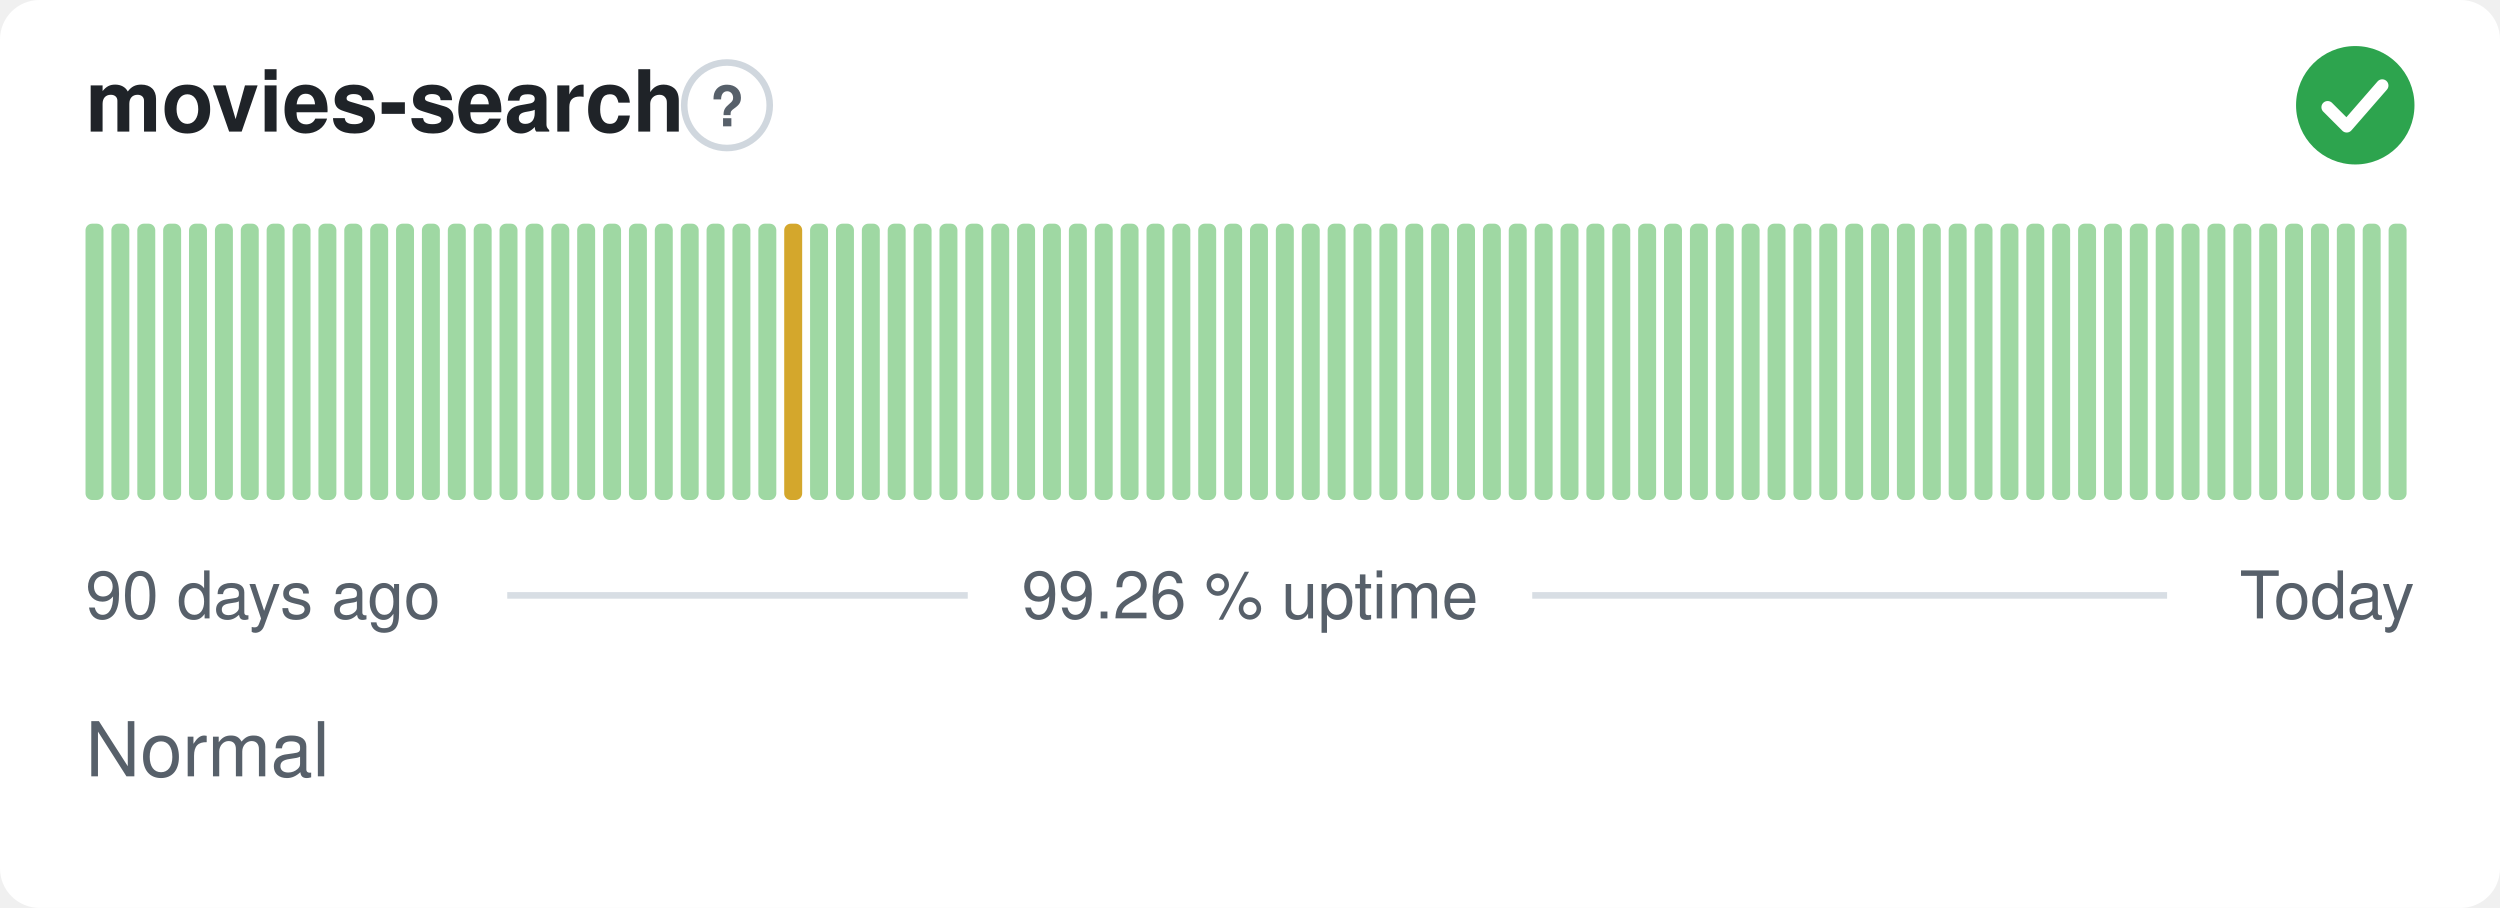
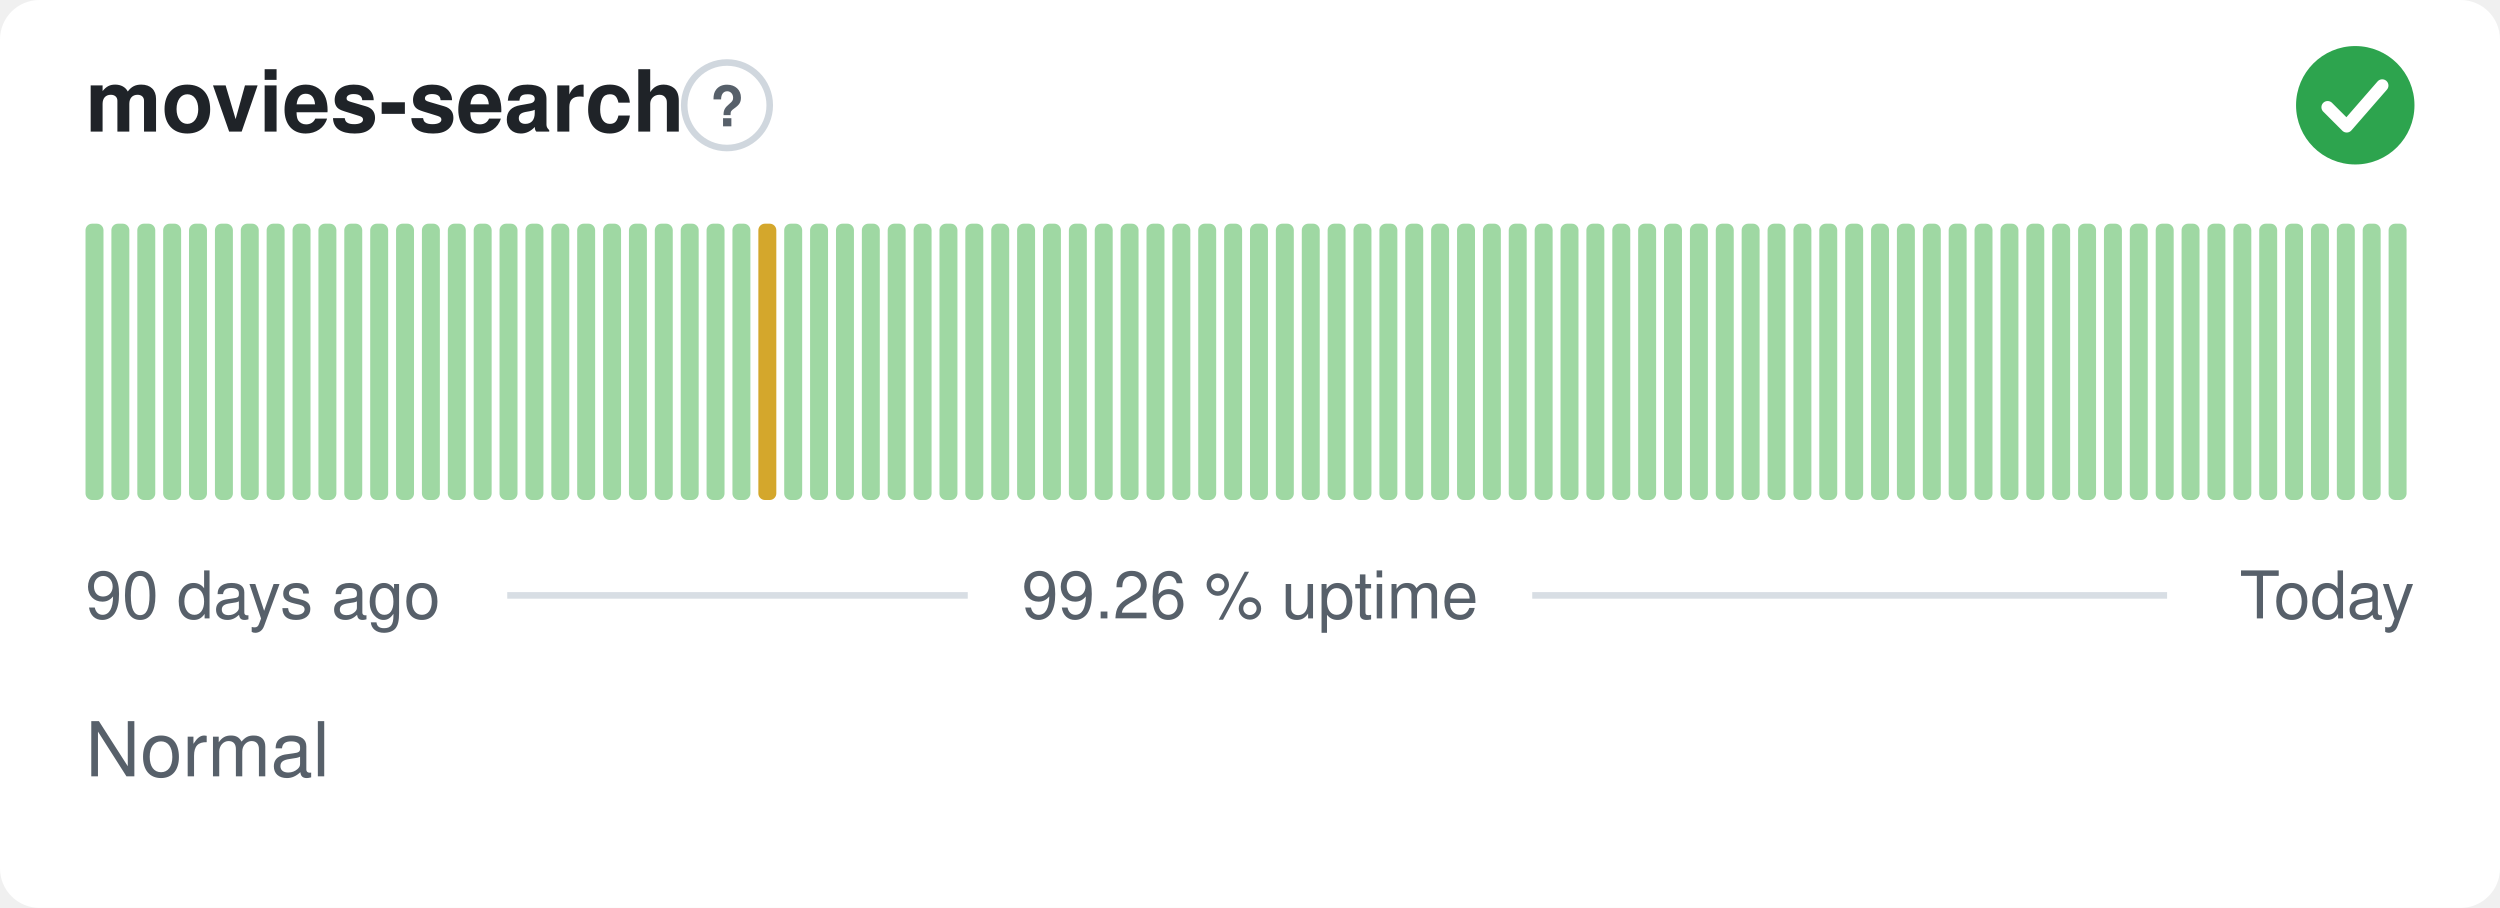
<svg xmlns="http://www.w3.org/2000/svg" width="380" height="138" viewBox="0 0 380 138" role="img" aria-label="movies-search: Normal, 99.26 % uptime over the last 90 days" font-family="-apple-system,BlinkMacSystemFont,'Segoe UI',Helvetica,Arial,sans-serif">
  <style>
    @media (prefers-color-scheme: dark) {
      .bg { fill: #0d1117 }
      .title { fill: #e6edf3 }
      .muted { fill: #8b949e }
      .hint { stroke: #30363d }
      .rule { stroke: #30363d }
      .nodata { fill: #21262d }
    }
  </style>
  <rect class="bg" width="380" height="138" rx="6" fill="#ffffff" />
  <text class="title" x="13" y="20" font-size="13" font-weight="600" fill="#1f2328">movies-search</text>
  <circle class="hint" cx="110.5" cy="16" r="6.5" fill="none" stroke="#d0d7de" stroke-width="1" />
  <text class="muted" x="110.5" y="19.2" text-anchor="middle" font-size="8.5" font-weight="700" fill="#57606a">?</text>
  <circle cx="358" cy="16" r="9" fill="#2da44e" />
  <path d="M353.80 16.30l2.90 2.90 5.40 -6.20" fill="none" stroke="#fff" stroke-width="1.89" stroke-linecap="round" stroke-linejoin="round" />
  <rect x="13.00" y="34.00" width="2.73" height="42.00" rx="1" fill="#9fd8a3" />
  <rect x="16.93" y="34.00" width="2.73" height="42.00" rx="1" fill="#9fd8a3" />
  <rect x="20.87" y="34.00" width="2.73" height="42.00" rx="1" fill="#9fd8a3" />
  <rect x="24.80" y="34.00" width="2.73" height="42.00" rx="1" fill="#9fd8a3" />
  <rect x="28.73" y="34.00" width="2.73" height="42.00" rx="1" fill="#9fd8a3" />
  <rect x="32.67" y="34.00" width="2.73" height="42.00" rx="1" fill="#9fd8a3" />
  <rect x="36.60" y="34.00" width="2.73" height="42.00" rx="1" fill="#9fd8a3" />
  <rect x="40.53" y="34.00" width="2.73" height="42.00" rx="1" fill="#9fd8a3" />
  <rect x="44.47" y="34.00" width="2.73" height="42.00" rx="1" fill="#9fd8a3" />
  <rect x="48.40" y="34.00" width="2.73" height="42.00" rx="1" fill="#9fd8a3" />
  <rect x="52.33" y="34.00" width="2.73" height="42.00" rx="1" fill="#9fd8a3" />
  <rect x="56.27" y="34.00" width="2.73" height="42.00" rx="1" fill="#9fd8a3" />
  <rect x="60.20" y="34.00" width="2.73" height="42.00" rx="1" fill="#9fd8a3" />
  <rect x="64.13" y="34.00" width="2.73" height="42.00" rx="1" fill="#9fd8a3" />
  <rect x="68.07" y="34.00" width="2.73" height="42.00" rx="1" fill="#9fd8a3" />
  <rect x="72.00" y="34.00" width="2.73" height="42.00" rx="1" fill="#9fd8a3" />
  <rect x="75.93" y="34.00" width="2.73" height="42.00" rx="1" fill="#9fd8a3" />
  <rect x="79.87" y="34.00" width="2.73" height="42.00" rx="1" fill="#9fd8a3" />
  <rect x="83.80" y="34.00" width="2.73" height="42.00" rx="1" fill="#9fd8a3" />
  <rect x="87.73" y="34.00" width="2.73" height="42.00" rx="1" fill="#9fd8a3" />
  <rect x="91.67" y="34.00" width="2.73" height="42.00" rx="1" fill="#9fd8a3" />
  <rect x="95.60" y="34.00" width="2.73" height="42.00" rx="1" fill="#9fd8a3" />
  <rect x="99.53" y="34.00" width="2.73" height="42.00" rx="1" fill="#9fd8a3" />
  <rect x="103.47" y="34.00" width="2.73" height="42.00" rx="1" fill="#9fd8a3" />
  <rect x="107.40" y="34.00" width="2.73" height="42.00" rx="1" fill="#9fd8a3" />
  <rect x="111.33" y="34.00" width="2.73" height="42.00" rx="1" fill="#9fd8a3" />
-   <rect x="115.27" y="34.00" width="2.73" height="42.00" rx="1" fill="#9fd8a3" />
-   <rect x="119.20" y="34.00" width="2.73" height="42.00" rx="1" fill="#d4a72c" />
+   <rect x="115.27" y="34.00" width="2.73" height="42.00" rx="1" fill="#d4a72c" />
+   <rect x="119.20" y="34.00" width="2.73" height="42.00" rx="1" fill="#9fd8a3" />
  <rect x="123.13" y="34.00" width="2.73" height="42.00" rx="1" fill="#9fd8a3" />
  <rect x="127.07" y="34.00" width="2.73" height="42.00" rx="1" fill="#9fd8a3" />
  <rect x="131.00" y="34.00" width="2.73" height="42.00" rx="1" fill="#9fd8a3" />
  <rect x="134.93" y="34.00" width="2.73" height="42.00" rx="1" fill="#9fd8a3" />
  <rect x="138.87" y="34.00" width="2.73" height="42.00" rx="1" fill="#9fd8a3" />
  <rect x="142.80" y="34.00" width="2.73" height="42.00" rx="1" fill="#9fd8a3" />
  <rect x="146.73" y="34.00" width="2.73" height="42.00" rx="1" fill="#9fd8a3" />
  <rect x="150.67" y="34.00" width="2.73" height="42.00" rx="1" fill="#9fd8a3" />
  <rect x="154.60" y="34.00" width="2.73" height="42.00" rx="1" fill="#9fd8a3" />
  <rect x="158.53" y="34.00" width="2.73" height="42.00" rx="1" fill="#9fd8a3" />
  <rect x="162.47" y="34.00" width="2.73" height="42.00" rx="1" fill="#9fd8a3" />
  <rect x="166.40" y="34.00" width="2.73" height="42.00" rx="1" fill="#9fd8a3" />
  <rect x="170.33" y="34.00" width="2.73" height="42.00" rx="1" fill="#9fd8a3" />
  <rect x="174.27" y="34.00" width="2.73" height="42.00" rx="1" fill="#9fd8a3" />
  <rect x="178.20" y="34.00" width="2.73" height="42.00" rx="1" fill="#9fd8a3" />
  <rect x="182.13" y="34.00" width="2.73" height="42.00" rx="1" fill="#9fd8a3" />
  <rect x="186.07" y="34.00" width="2.73" height="42.00" rx="1" fill="#9fd8a3" />
  <rect x="190.00" y="34.00" width="2.73" height="42.00" rx="1" fill="#9fd8a3" />
  <rect x="193.93" y="34.00" width="2.73" height="42.00" rx="1" fill="#9fd8a3" />
  <rect x="197.87" y="34.00" width="2.73" height="42.00" rx="1" fill="#9fd8a3" />
  <rect x="201.80" y="34.00" width="2.73" height="42.00" rx="1" fill="#9fd8a3" />
  <rect x="205.73" y="34.00" width="2.73" height="42.00" rx="1" fill="#9fd8a3" />
  <rect x="209.67" y="34.00" width="2.73" height="42.00" rx="1" fill="#9fd8a3" />
  <rect x="213.60" y="34.00" width="2.73" height="42.00" rx="1" fill="#9fd8a3" />
  <rect x="217.53" y="34.00" width="2.73" height="42.00" rx="1" fill="#9fd8a3" />
  <rect x="221.47" y="34.00" width="2.73" height="42.00" rx="1" fill="#9fd8a3" />
  <rect x="225.40" y="34.00" width="2.73" height="42.00" rx="1" fill="#9fd8a3" />
  <rect x="229.33" y="34.00" width="2.73" height="42.00" rx="1" fill="#9fd8a3" />
  <rect x="233.27" y="34.00" width="2.73" height="42.00" rx="1" fill="#9fd8a3" />
  <rect x="237.20" y="34.00" width="2.73" height="42.00" rx="1" fill="#9fd8a3" />
  <rect x="241.13" y="34.00" width="2.73" height="42.00" rx="1" fill="#9fd8a3" />
  <rect x="245.07" y="34.00" width="2.73" height="42.00" rx="1" fill="#9fd8a3" />
  <rect x="249.00" y="34.00" width="2.73" height="42.00" rx="1" fill="#9fd8a3" />
  <rect x="252.93" y="34.00" width="2.73" height="42.00" rx="1" fill="#9fd8a3" />
  <rect x="256.87" y="34.00" width="2.73" height="42.00" rx="1" fill="#9fd8a3" />
  <rect x="260.80" y="34.00" width="2.73" height="42.00" rx="1" fill="#9fd8a3" />
  <rect x="264.73" y="34.00" width="2.73" height="42.00" rx="1" fill="#9fd8a3" />
  <rect x="268.67" y="34.00" width="2.73" height="42.00" rx="1" fill="#9fd8a3" />
  <rect x="272.60" y="34.00" width="2.73" height="42.00" rx="1" fill="#9fd8a3" />
  <rect x="276.53" y="34.00" width="2.73" height="42.00" rx="1" fill="#9fd8a3" />
  <rect x="280.47" y="34.00" width="2.73" height="42.00" rx="1" fill="#9fd8a3" />
  <rect x="284.40" y="34.00" width="2.73" height="42.00" rx="1" fill="#9fd8a3" />
  <rect x="288.33" y="34.00" width="2.73" height="42.00" rx="1" fill="#9fd8a3" />
  <rect x="292.27" y="34.00" width="2.73" height="42.00" rx="1" fill="#9fd8a3" />
  <rect x="296.20" y="34.00" width="2.73" height="42.00" rx="1" fill="#9fd8a3" />
  <rect x="300.13" y="34.00" width="2.73" height="42.00" rx="1" fill="#9fd8a3" />
  <rect x="304.07" y="34.00" width="2.73" height="42.00" rx="1" fill="#9fd8a3" />
  <rect x="308.00" y="34.00" width="2.73" height="42.00" rx="1" fill="#9fd8a3" />
  <rect x="311.93" y="34.00" width="2.73" height="42.00" rx="1" fill="#9fd8a3" />
  <rect x="315.87" y="34.00" width="2.73" height="42.00" rx="1" fill="#9fd8a3" />
  <rect x="319.80" y="34.00" width="2.73" height="42.00" rx="1" fill="#9fd8a3" />
  <rect x="323.73" y="34.00" width="2.73" height="42.00" rx="1" fill="#9fd8a3" />
  <rect x="327.67" y="34.00" width="2.73" height="42.00" rx="1" fill="#9fd8a3" />
  <rect x="331.60" y="34.00" width="2.73" height="42.00" rx="1" fill="#9fd8a3" />
  <rect x="335.53" y="34.00" width="2.73" height="42.00" rx="1" fill="#9fd8a3" />
  <rect x="339.47" y="34.00" width="2.73" height="42.00" rx="1" fill="#9fd8a3" />
  <rect x="343.40" y="34.00" width="2.73" height="42.00" rx="1" fill="#9fd8a3" />
  <rect x="347.33" y="34.00" width="2.73" height="42.00" rx="1" fill="#9fd8a3" />
  <rect x="351.27" y="34.00" width="2.73" height="42.00" rx="1" fill="#9fd8a3" />
  <rect x="355.20" y="34.00" width="2.73" height="42.00" rx="1" fill="#9fd8a3" />
  <rect x="359.13" y="34.00" width="2.73" height="42.00" rx="1" fill="#9fd8a3" />
  <rect x="363.07" y="34.00" width="2.73" height="42.00" rx="1" fill="#9fd8a3" />
  <text class="muted" x="13" y="94" font-size="10" fill="#57606a">90 days ago</text>
  <text class="muted" x="190" y="94" text-anchor="middle" font-size="10" fill="#57606a">99.26 % uptime</text>
  <text class="muted" x="367" y="94" text-anchor="end" font-size="10" fill="#57606a">Today</text>
  <line class="rule" x1="77.1" y1="90.5" x2="147.1" y2="90.5" stroke="#d8dee4" stroke-width="1" />
  <line class="rule" x1="232.9" y1="90.5" x2="329.4" y2="90.5" stroke="#d8dee4" stroke-width="1" />
  <text class="muted" x="13" y="118" font-size="11.5" fill="#57606a">Normal</text>
</svg>
